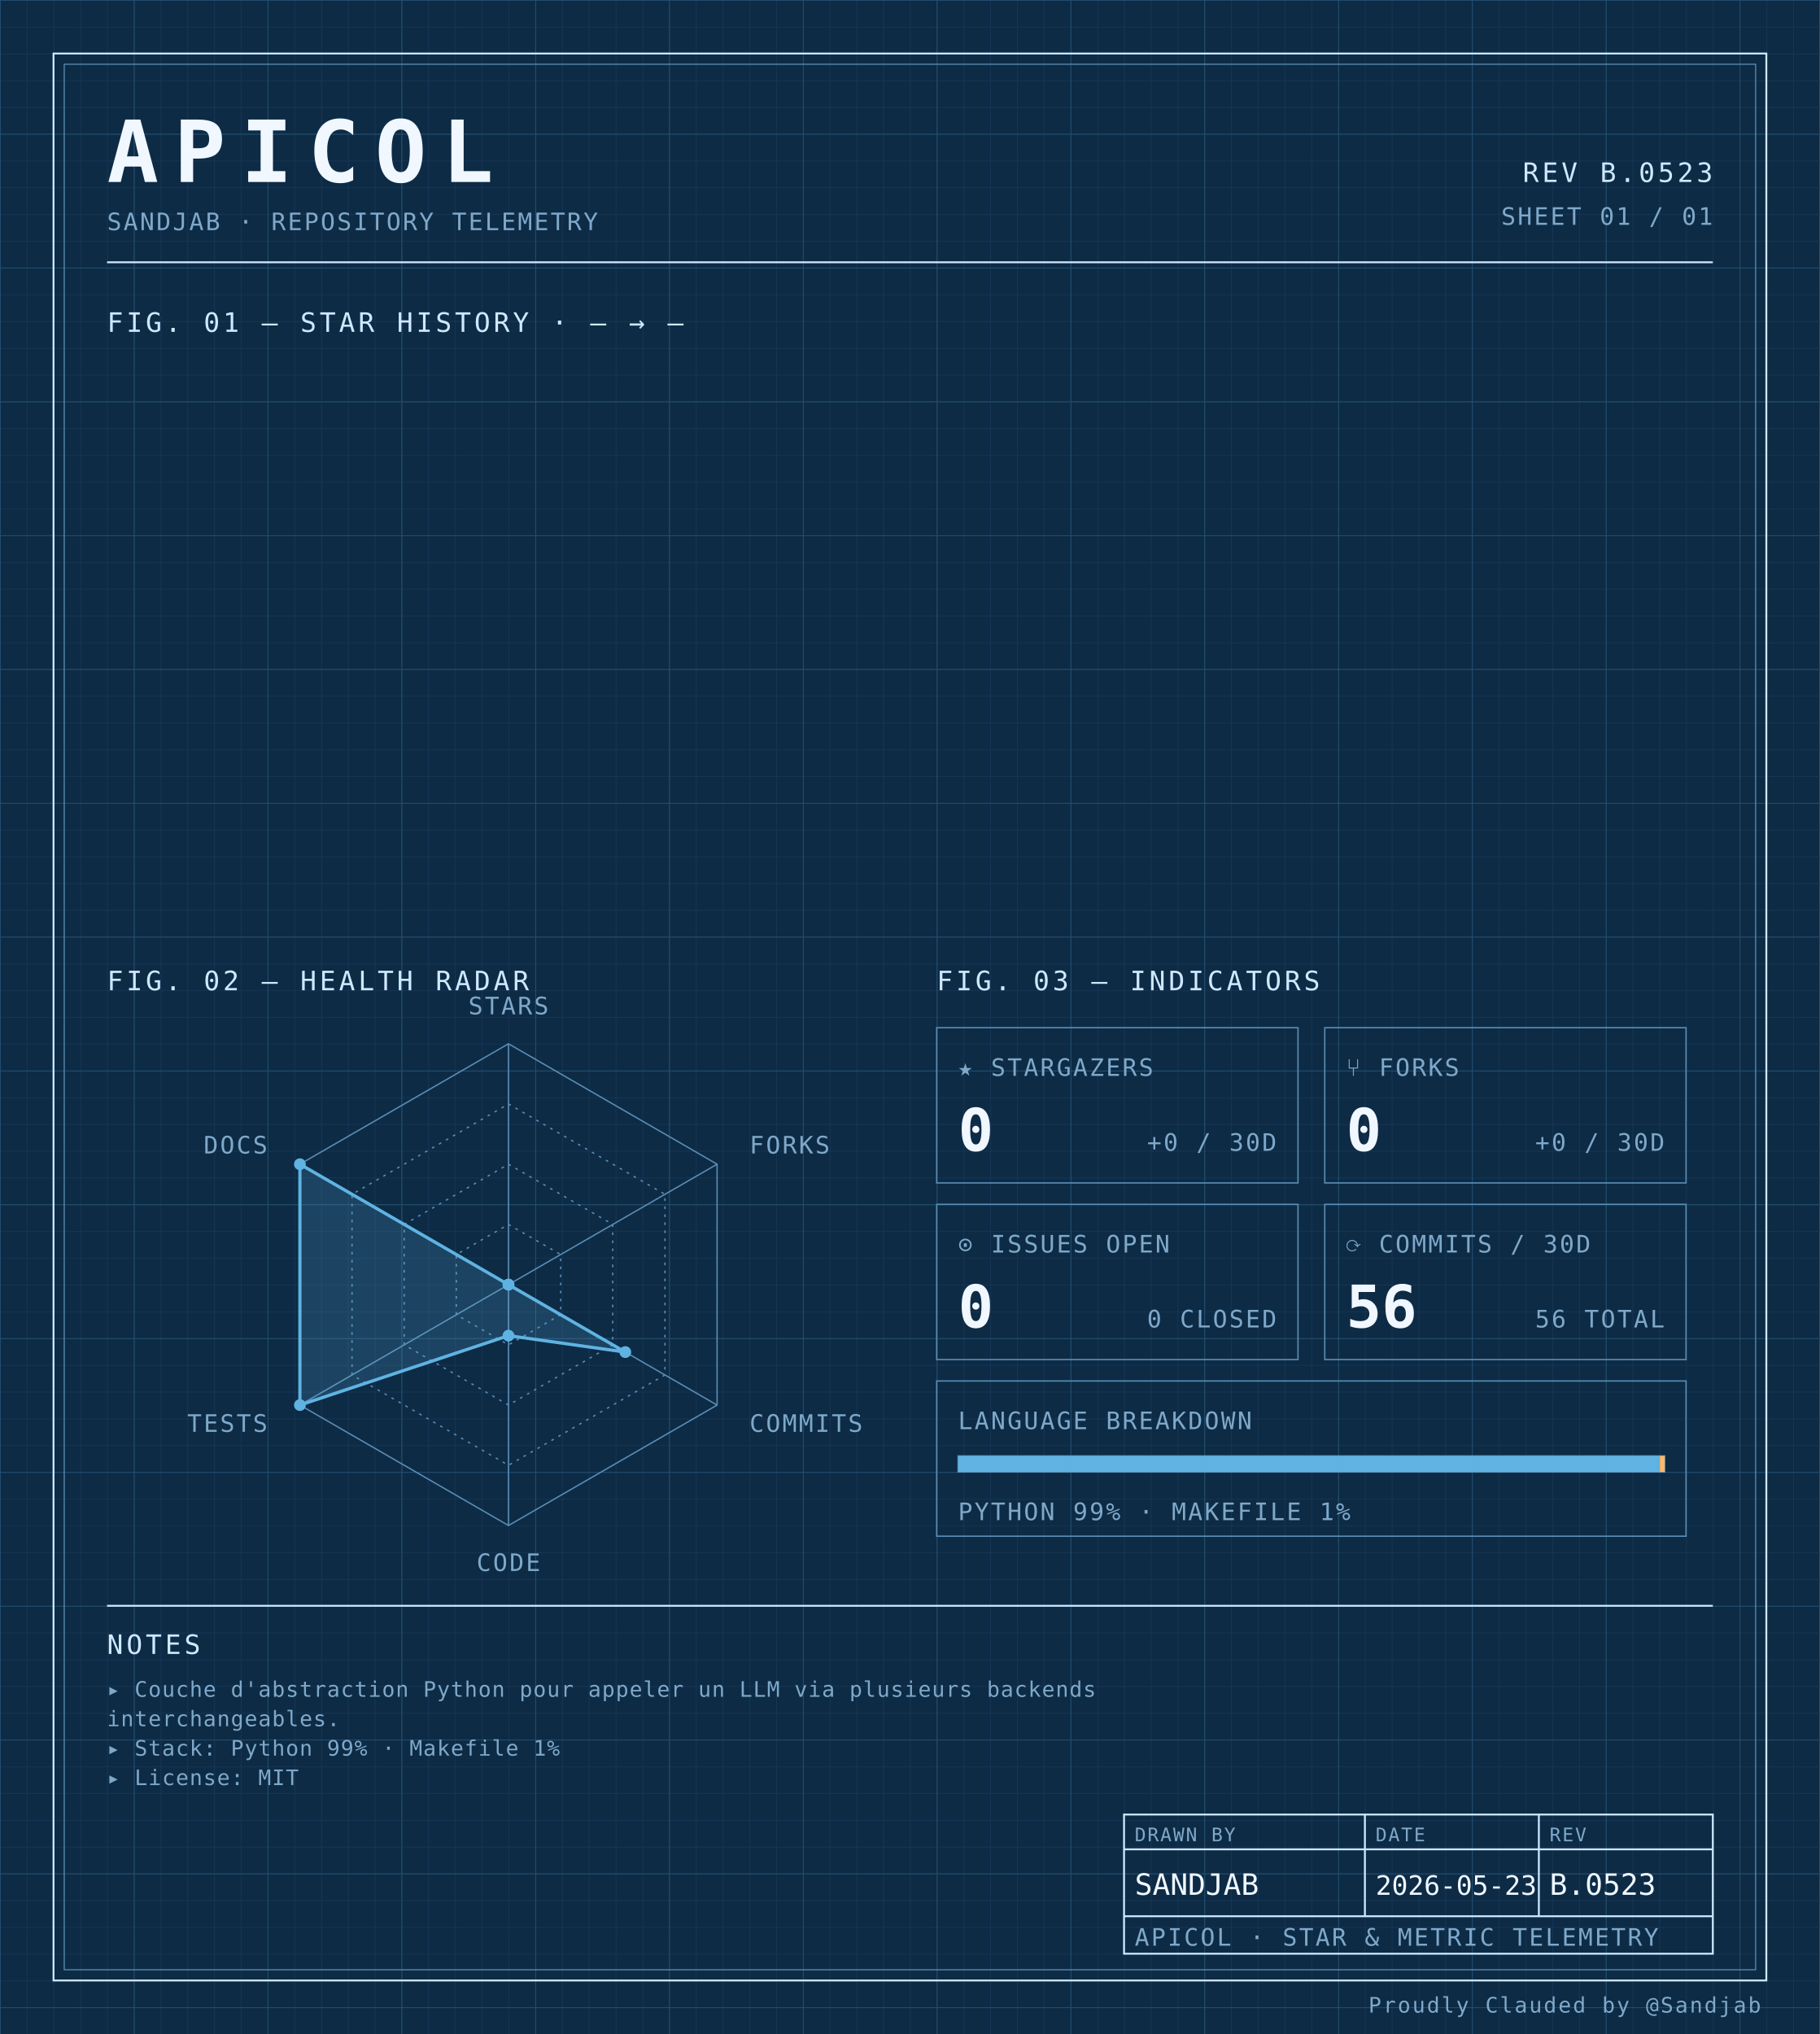
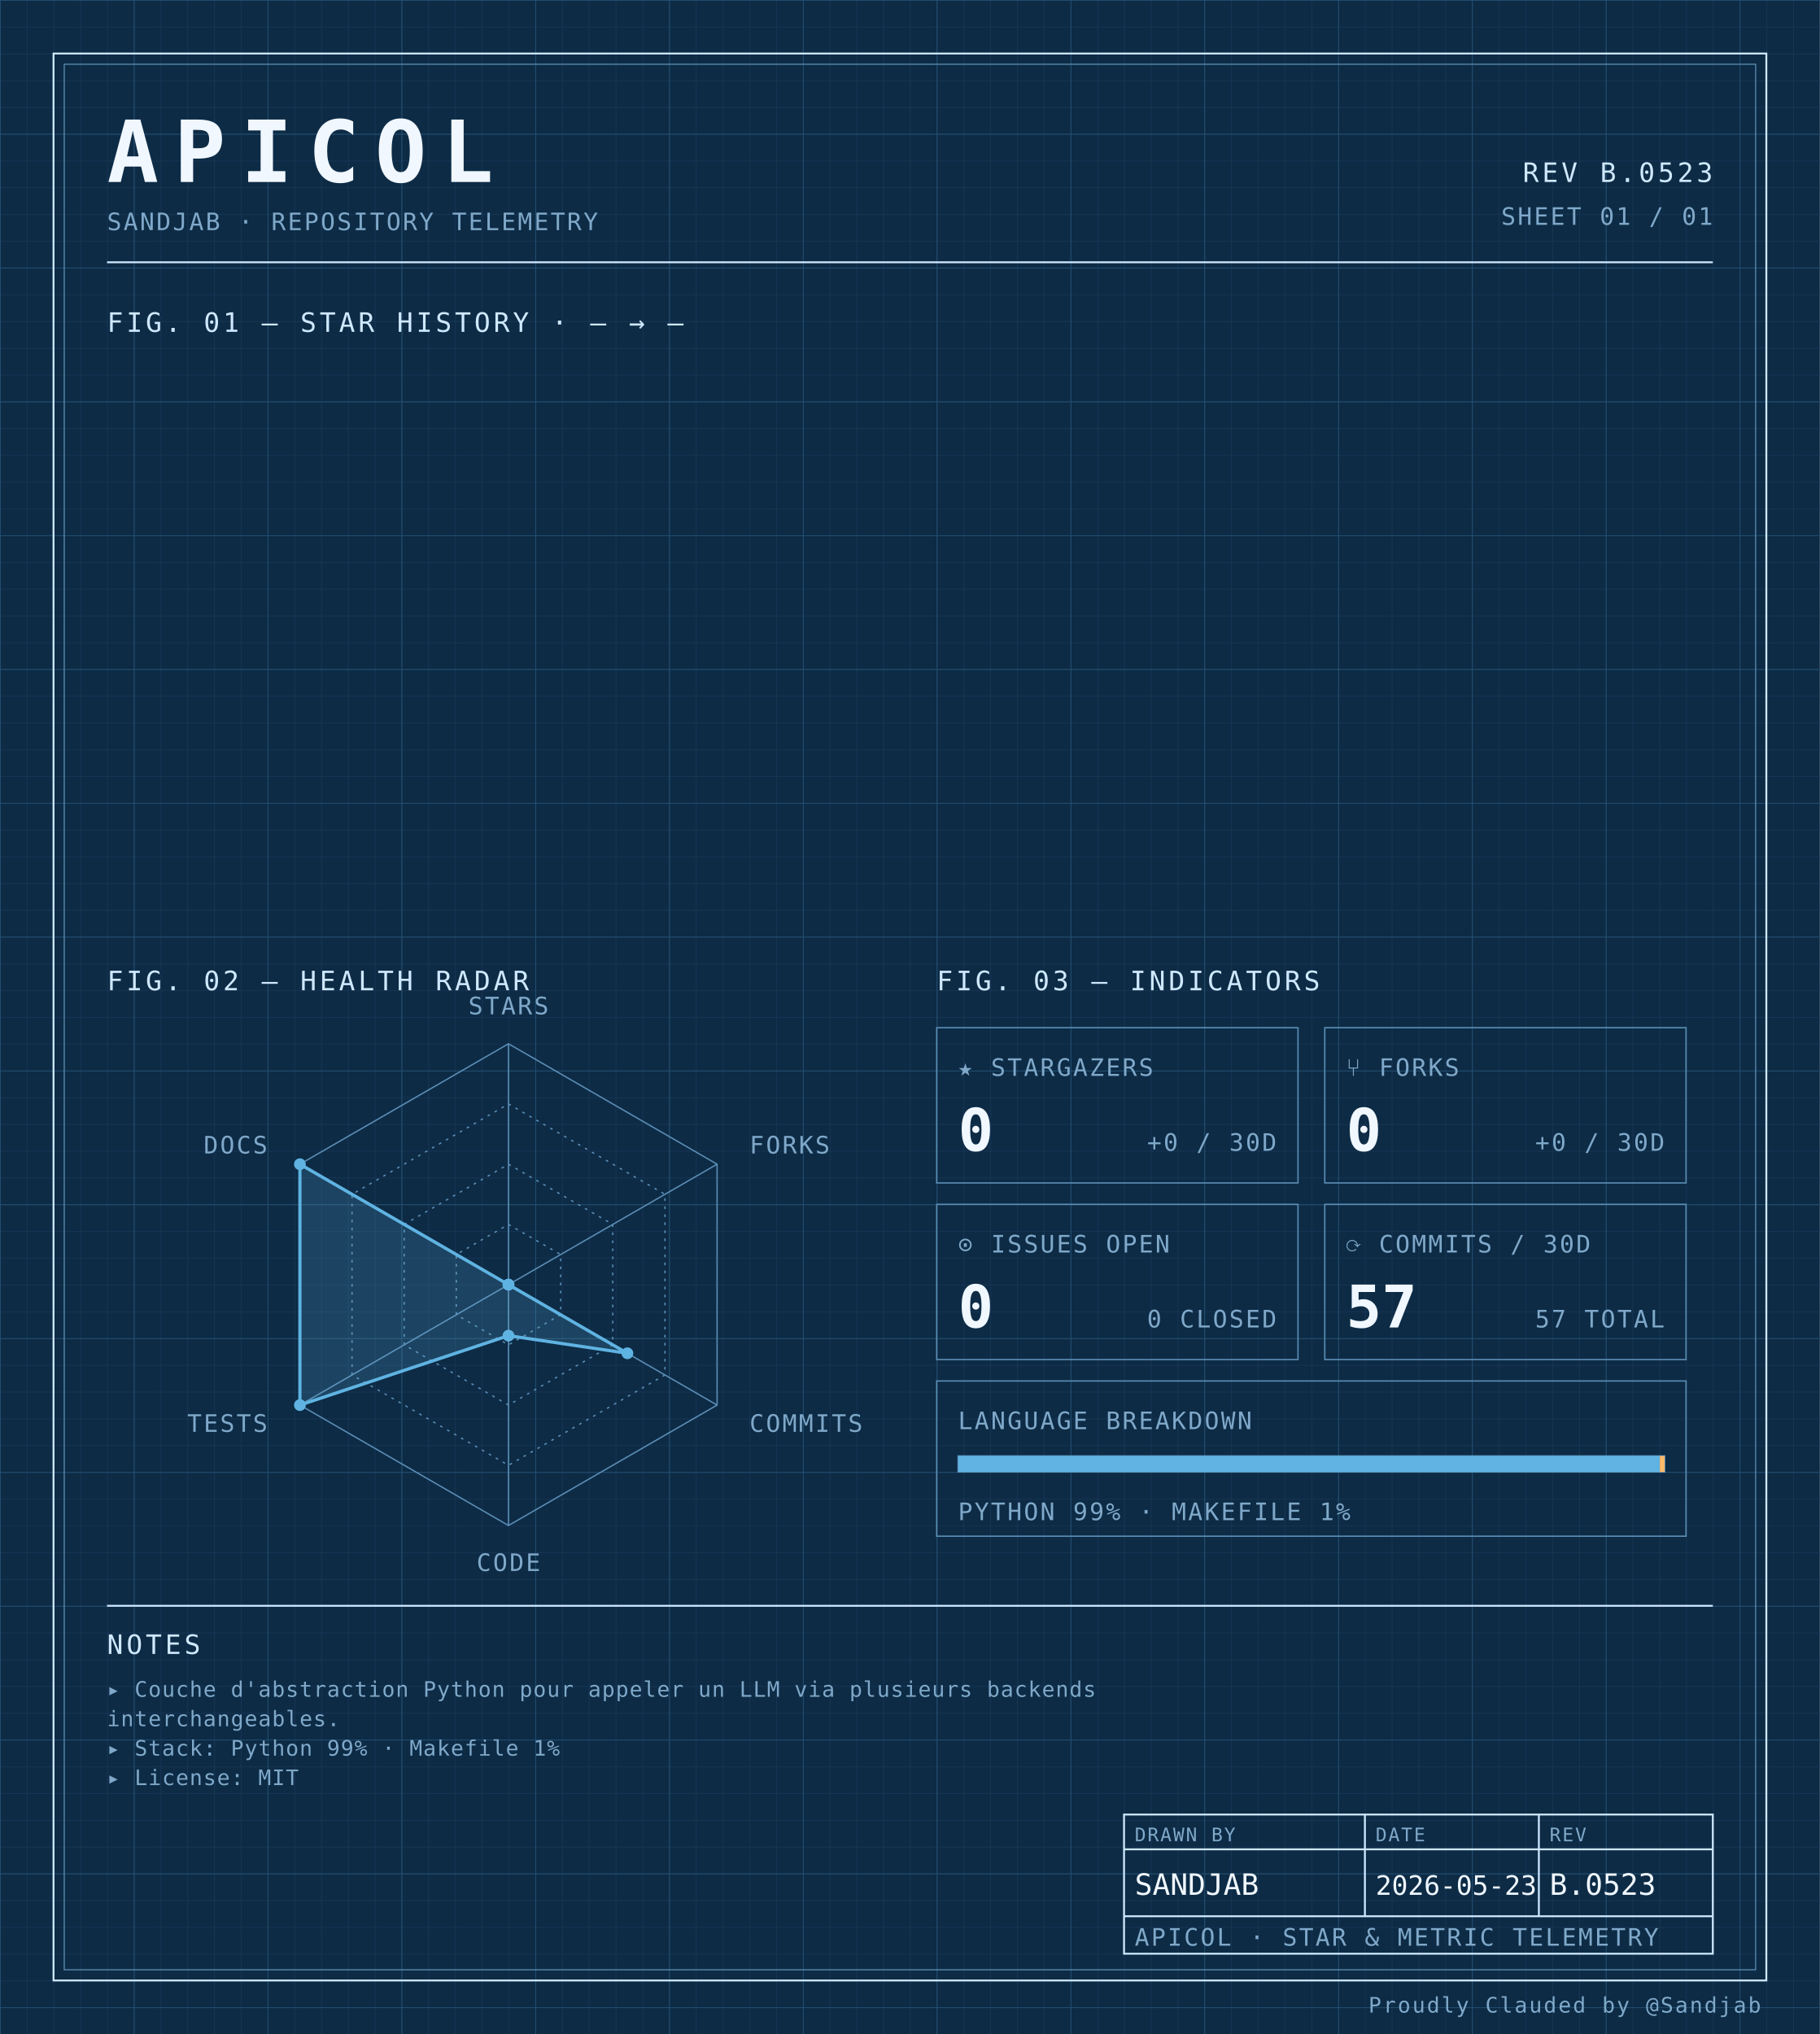
<svg xmlns="http://www.w3.org/2000/svg" width="100%" viewBox="0 0 680 760" role="img">
  <defs>
    <pattern id="grid-fine" width="10" height="10" patternUnits="userSpaceOnUse">
      <path d="M10 0H0V10" fill="none" stroke="#1a3a5c" stroke-width="0.4" />
    </pattern>
    <pattern id="grid-major" width="50" height="50" patternUnits="userSpaceOnUse">
      <path d="M50 0H0V50" fill="none" stroke="#245273" stroke-width="0.5" />
    </pattern>
  </defs>
  <rect x="0" y="0" width="680" height="760" fill="#0d2b45" />
  <rect x="0" y="0" width="680" height="760" fill="url(#grid-fine)" />
  <rect x="0" y="0" width="680" height="760" fill="url(#grid-major)" />
  <rect x="20" y="20" width="640" height="720" fill="none" stroke="#cfe8ff" stroke-width="0.7" />
  <rect x="24" y="24" width="632" height="712" fill="none" stroke="#5b8db5" stroke-width="0.4" />
  <text x="40" y="68" font-family="ui-monospace, 'SF Mono', 'JetBrains Mono', 'Cascadia Code', Consolas, monospace" font-size="32" font-weight="700" fill="#f0f7ff" text-anchor="start" letter-spacing="0.18em">APICOL</text>
  <text x="40" y="86" font-family="ui-monospace, 'SF Mono', 'JetBrains Mono', 'Cascadia Code', Consolas, monospace" font-size="9" font-weight="400" fill="#7fa8c9" text-anchor="start" letter-spacing="0.08em">SANDJAB · REPOSITORY TELEMETRY</text>
  <text x="640" y="68" font-family="ui-monospace, 'SF Mono', 'JetBrains Mono', 'Cascadia Code', Consolas, monospace" font-size="10" font-weight="400" fill="#cfe8ff" text-anchor="end" letter-spacing="0.12em">REV B.0523</text>
  <text x="640" y="84" font-family="ui-monospace, 'SF Mono', 'JetBrains Mono', 'Cascadia Code', Consolas, monospace" font-size="9" font-weight="400" fill="#7fa8c9" text-anchor="end" letter-spacing="0.08em">SHEET 01 / 01</text>
  <line x1="40" y1="98" x2="640" y2="98" stroke="#cfe8ff" stroke-width="0.7" />
  <text x="40" y="124" font-family="ui-monospace, 'SF Mono', 'JetBrains Mono', 'Cascadia Code', Consolas, monospace" font-size="10" font-weight="400" fill="#cfe8ff" text-anchor="start" letter-spacing="0.12em">FIG. 01 — STAR HISTORY · — → —</text>
  <text x="40" y="370" font-family="ui-monospace, 'SF Mono', 'JetBrains Mono', 'Cascadia Code', Consolas, monospace" font-size="10" font-weight="400" fill="#cfe8ff" text-anchor="start" letter-spacing="0.12em">FIG. 02 — HEALTH RADAR</text>
  <g transform="translate(190 480)">
    <polygon points="0.00,-90.00 77.94,-45.00 77.94,45.00 0.00,90.00 -77.94,45.00 -77.94,-45.00" fill="none" stroke="#5b8db5" stroke-width="0.5" />
    <polygon points="0.00,-67.50 58.46,-33.75 58.46,33.75 0.00,67.50 -58.46,33.75 -58.46,-33.75" fill="none" stroke="#5b8db5" stroke-width="0.5" stroke-dasharray="1,2" />
    <polygon points="0.00,-45.00 38.97,-22.50 38.97,22.50 0.00,45.00 -38.97,22.50 -38.97,-22.50" fill="none" stroke="#5b8db5" stroke-width="0.5" stroke-dasharray="1,2" />
    <polygon points="0.00,-22.50 19.49,-11.25 19.49,11.25 0.00,22.50 -19.49,11.25 -19.49,-11.25" fill="none" stroke="#5b8db5" stroke-width="0.5" stroke-dasharray="1,2" />
    <line x1="0" y1="0" x2="0.00" y2="-90.00" stroke="#5b8db5" stroke-width="0.5" />
    <line x1="0" y1="0" x2="77.94" y2="-45.00" stroke="#5b8db5" stroke-width="0.5" />
    <line x1="0" y1="0" x2="77.94" y2="45.00" stroke="#5b8db5" stroke-width="0.5" />
    <line x1="0" y1="0" x2="0.00" y2="90.00" stroke="#5b8db5" stroke-width="0.5" />
    <line x1="0" y1="0" x2="-77.94" y2="45.00" stroke="#5b8db5" stroke-width="0.5" />
    <line x1="0" y1="0" x2="-77.94" y2="-45.00" stroke="#5b8db5" stroke-width="0.5" />
-     <polygon points="0.00,0.00 0.00,0.00 43.65,25.20 0.00,19.06 -77.94,45.00 -77.94,-45.00" fill="#5fb3e2" fill-opacity="0.18" stroke="#5fb3e2" stroke-width="1.2" />
+     <polygon points="0.00,0.00 0.00,0.00 44.43,25.65 0.00,19.06 -77.94,45.00 -77.94,-45.00" fill="#5fb3e2" fill-opacity="0.18" stroke="#5fb3e2" stroke-width="1.2" />
    <circle cx="0.00" cy="0.00" r="2.2" fill="#5fb3e2" />
    <circle cx="0.00" cy="0.00" r="2.2" fill="#5fb3e2" />
-     <circle cx="43.65" cy="25.20" r="2.2" fill="#5fb3e2" />
+     <circle cx="44.43" cy="25.65" r="2.2" fill="#5fb3e2" />
    <circle cx="0.00" cy="19.06" r="2.2" fill="#5fb3e2" />
    <circle cx="-77.94" cy="45.00" r="2.2" fill="#5fb3e2" />
    <circle cx="-77.94" cy="-45.00" r="2.2" fill="#5fb3e2" />
    <text x="6.3681633555662356e-15" y="-101" font-family="ui-monospace, 'SF Mono', 'JetBrains Mono', 'Cascadia Code', Consolas, monospace" font-size="9" font-weight="400" fill="#7fa8c9" text-anchor="middle" letter-spacing="0.08em">STARS</text>
    <text x="90.067" y="-49" font-family="ui-monospace, 'SF Mono', 'JetBrains Mono', 'Cascadia Code', Consolas, monospace" font-size="9" font-weight="400" fill="#7fa8c9" text-anchor="start" letter-spacing="0.08em">FORKS</text>
    <text x="90.067" y="55" font-family="ui-monospace, 'SF Mono', 'JetBrains Mono', 'Cascadia Code', Consolas, monospace" font-size="9" font-weight="400" fill="#7fa8c9" text-anchor="start" letter-spacing="0.08em">COMMITS</text>
    <text x="6.3681633555662356e-15" y="107" font-family="ui-monospace, 'SF Mono', 'JetBrains Mono', 'Cascadia Code', Consolas, monospace" font-size="9" font-weight="400" fill="#7fa8c9" text-anchor="middle" letter-spacing="0.08em">CODE</text>
    <text x="-90.067" y="55" font-family="ui-monospace, 'SF Mono', 'JetBrains Mono', 'Cascadia Code', Consolas, monospace" font-size="9" font-weight="400" fill="#7fa8c9" text-anchor="end" letter-spacing="0.08em">TESTS</text>
    <text x="-90.067" y="-49" font-family="ui-monospace, 'SF Mono', 'JetBrains Mono', 'Cascadia Code', Consolas, monospace" font-size="9" font-weight="400" fill="#7fa8c9" text-anchor="end" letter-spacing="0.08em">DOCS</text>
  </g>
  <text x="350" y="370" font-family="ui-monospace, 'SF Mono', 'JetBrains Mono', 'Cascadia Code', Consolas, monospace" font-size="10" font-weight="400" fill="#cfe8ff" text-anchor="start" letter-spacing="0.12em">FIG. 03 — INDICATORS</text>
  <rect x="350" y="384" width="135" height="58" fill="none" stroke="#5b8db5" stroke-width="0.5" />
  <text x="358" y="402" font-family="ui-monospace, 'SF Mono', 'JetBrains Mono', 'Cascadia Code', Consolas, monospace" font-size="9" font-weight="400" fill="#7fa8c9" text-anchor="start" letter-spacing="0.08em">★ STARGAZERS</text>
  <text x="358" y="430" font-family="ui-monospace, 'SF Mono', 'JetBrains Mono', 'Cascadia Code', Consolas, monospace" font-size="22" font-weight="700" fill="#f0f7ff" text-anchor="start" letter-spacing="normal">0</text>
  <text x="477" y="430" font-family="ui-monospace, 'SF Mono', 'JetBrains Mono', 'Cascadia Code', Consolas, monospace" font-size="9" font-weight="400" fill="#7fa8c9" text-anchor="end" letter-spacing="0.08em">+0 / 30D</text>
  <rect x="495" y="384" width="135" height="58" fill="none" stroke="#5b8db5" stroke-width="0.5" />
  <text x="503" y="402" font-family="ui-monospace, 'SF Mono', 'JetBrains Mono', 'Cascadia Code', Consolas, monospace" font-size="9" font-weight="400" fill="#7fa8c9" text-anchor="start" letter-spacing="0.08em">⑂ FORKS</text>
  <text x="503" y="430" font-family="ui-monospace, 'SF Mono', 'JetBrains Mono', 'Cascadia Code', Consolas, monospace" font-size="22" font-weight="700" fill="#f0f7ff" text-anchor="start" letter-spacing="normal">0</text>
  <text x="622" y="430" font-family="ui-monospace, 'SF Mono', 'JetBrains Mono', 'Cascadia Code', Consolas, monospace" font-size="9" font-weight="400" fill="#7fa8c9" text-anchor="end" letter-spacing="0.08em">+0 / 30D</text>
  <rect x="350" y="450" width="135" height="58" fill="none" stroke="#5b8db5" stroke-width="0.5" />
  <text x="358" y="468" font-family="ui-monospace, 'SF Mono', 'JetBrains Mono', 'Cascadia Code', Consolas, monospace" font-size="9" font-weight="400" fill="#7fa8c9" text-anchor="start" letter-spacing="0.08em">⊙ ISSUES OPEN</text>
  <text x="358" y="496" font-family="ui-monospace, 'SF Mono', 'JetBrains Mono', 'Cascadia Code', Consolas, monospace" font-size="22" font-weight="700" fill="#f0f7ff" text-anchor="start" letter-spacing="normal">0</text>
  <text x="477" y="496" font-family="ui-monospace, 'SF Mono', 'JetBrains Mono', 'Cascadia Code', Consolas, monospace" font-size="9" font-weight="400" fill="#7fa8c9" text-anchor="end" letter-spacing="0.08em">0 CLOSED</text>
  <rect x="495" y="450" width="135" height="58" fill="none" stroke="#5b8db5" stroke-width="0.5" />
  <text x="503" y="468" font-family="ui-monospace, 'SF Mono', 'JetBrains Mono', 'Cascadia Code', Consolas, monospace" font-size="9" font-weight="400" fill="#7fa8c9" text-anchor="start" letter-spacing="0.08em">⟳ COMMITS / 30D</text>
-   <text x="503" y="496" font-family="ui-monospace, 'SF Mono', 'JetBrains Mono', 'Cascadia Code', Consolas, monospace" font-size="22" font-weight="700" fill="#f0f7ff" text-anchor="start" letter-spacing="normal">56</text>
-   <text x="622" y="496" font-family="ui-monospace, 'SF Mono', 'JetBrains Mono', 'Cascadia Code', Consolas, monospace" font-size="9" font-weight="400" fill="#7fa8c9" text-anchor="end" letter-spacing="0.08em">56 TOTAL</text>
+   <text x="503" y="496" font-family="ui-monospace, 'SF Mono', 'JetBrains Mono', 'Cascadia Code', Consolas, monospace" font-size="22" font-weight="700" fill="#f0f7ff" text-anchor="start" letter-spacing="normal">57</text>
+   <text x="622" y="496" font-family="ui-monospace, 'SF Mono', 'JetBrains Mono', 'Cascadia Code', Consolas, monospace" font-size="9" font-weight="400" fill="#7fa8c9" text-anchor="end" letter-spacing="0.08em">57 TOTAL</text>
  <rect x="350" y="516" width="280" height="58" fill="none" stroke="#5b8db5" stroke-width="0.5" />
  <text x="358" y="534" font-family="ui-monospace, 'SF Mono', 'JetBrains Mono', 'Cascadia Code', Consolas, monospace" font-size="9" font-weight="400" fill="#7fa8c9" text-anchor="start" letter-spacing="0.08em">LANGUAGE BREAKDOWN</text>
  <rect x="358" y="544" width="264" height="6" fill="none" stroke="#5b8db5" stroke-width="0.5" />
  <rect x="358" y="544" width="262.19" height="6" fill="#5fb3e2" />
  <rect x="620.192" y="544" width="1.81" height="6" fill="#ffb96b" />
  <text x="358" y="568" font-family="ui-monospace, 'SF Mono', 'JetBrains Mono', 'Cascadia Code', Consolas, monospace" font-size="9" font-weight="400" fill="#7fa8c9" text-anchor="start" letter-spacing="0.08em">PYTHON 99% · MAKEFILE 1%</text>
  <line x1="40" y1="600" x2="640" y2="600" stroke="#cfe8ff" stroke-width="0.7" />
  <text x="40" y="618" font-family="ui-monospace, 'SF Mono', 'JetBrains Mono', 'Cascadia Code', Consolas, monospace" font-size="10" font-weight="400" fill="#cfe8ff" text-anchor="start" letter-spacing="0.12em">NOTES</text>
  <text x="40" y="634" font-family="ui-monospace, 'SF Mono', 'JetBrains Mono', 'Cascadia Code', Consolas, monospace" font-size="8" font-weight="400" fill="#7fa8c9" text-anchor="start" letter-spacing="0.04em">▸ Couche d'abstraction Python pour appeler un LLM via plusieurs backends</text>
  <text x="40" y="645" font-family="ui-monospace, 'SF Mono', 'JetBrains Mono', 'Cascadia Code', Consolas, monospace" font-size="8" font-weight="400" fill="#7fa8c9" text-anchor="start" letter-spacing="0.04em">  interchangeables.</text>
  <text x="40" y="656" font-family="ui-monospace, 'SF Mono', 'JetBrains Mono', 'Cascadia Code', Consolas, monospace" font-size="8" font-weight="400" fill="#7fa8c9" text-anchor="start" letter-spacing="0.04em">▸ Stack: Python 99% · Makefile 1%</text>
  <text x="40" y="667" font-family="ui-monospace, 'SF Mono', 'JetBrains Mono', 'Cascadia Code', Consolas, monospace" font-size="8" font-weight="400" fill="#7fa8c9" text-anchor="start" letter-spacing="0.04em">▸ License: MIT</text>
  <rect x="420" y="678" width="220" height="52" fill="none" stroke="#cfe8ff" stroke-width="0.7" />
  <line x1="420" y1="691" x2="640" y2="691" stroke="#cfe8ff" stroke-width="0.7" />
  <line x1="420" y1="716" x2="640" y2="716" stroke="#cfe8ff" stroke-width="0.7" />
  <line x1="510" y1="678" x2="510" y2="716" stroke="#cfe8ff" stroke-width="0.7" />
  <line x1="575" y1="678" x2="575" y2="716" stroke="#cfe8ff" stroke-width="0.7" />
  <text x="424" y="688" font-family="ui-monospace, 'SF Mono', 'JetBrains Mono', 'Cascadia Code', Consolas, monospace" font-size="7" font-weight="400" fill="#7fa8c9" text-anchor="start" letter-spacing="0.08em">DRAWN BY</text>
  <text x="514" y="688" font-family="ui-monospace, 'SF Mono', 'JetBrains Mono', 'Cascadia Code', Consolas, monospace" font-size="7" font-weight="400" fill="#7fa8c9" text-anchor="start" letter-spacing="0.08em">DATE</text>
  <text x="579" y="688" font-family="ui-monospace, 'SF Mono', 'JetBrains Mono', 'Cascadia Code', Consolas, monospace" font-size="7" font-weight="400" fill="#7fa8c9" text-anchor="start" letter-spacing="0.08em">REV</text>
  <text x="424" y="708" font-family="ui-monospace, 'SF Mono', 'JetBrains Mono', 'Cascadia Code', Consolas, monospace" font-size="11" font-weight="400" fill="#f0f7ff" text-anchor="start" letter-spacing="normal">SANDJAB</text>
  <text x="514" y="708" font-family="ui-monospace, 'SF Mono', 'JetBrains Mono', 'Cascadia Code', Consolas, monospace" font-size="10" font-weight="400" fill="#f0f7ff" text-anchor="start" letter-spacing="normal">2026-05-23</text>
  <text x="579" y="708" font-family="ui-monospace, 'SF Mono', 'JetBrains Mono', 'Cascadia Code', Consolas, monospace" font-size="11" font-weight="400" fill="#f0f7ff" text-anchor="start" letter-spacing="normal">B.0523</text>
  <text x="424" y="727" font-family="ui-monospace, 'SF Mono', 'JetBrains Mono', 'Cascadia Code', Consolas, monospace" font-size="9" font-weight="400" fill="#7fa8c9" text-anchor="start" letter-spacing="0.08em">APICOL · STAR &amp; METRIC TELEMETRY</text>
  <text x="658" y="752" font-family="ui-monospace, 'SF Mono', 'JetBrains Mono', 'Cascadia Code', Consolas, monospace" font-size="8" font-weight="400" fill="#7fa8c9" text-anchor="end" letter-spacing="0.08em">Proudly Clauded by @Sandjab</text>
</svg>
